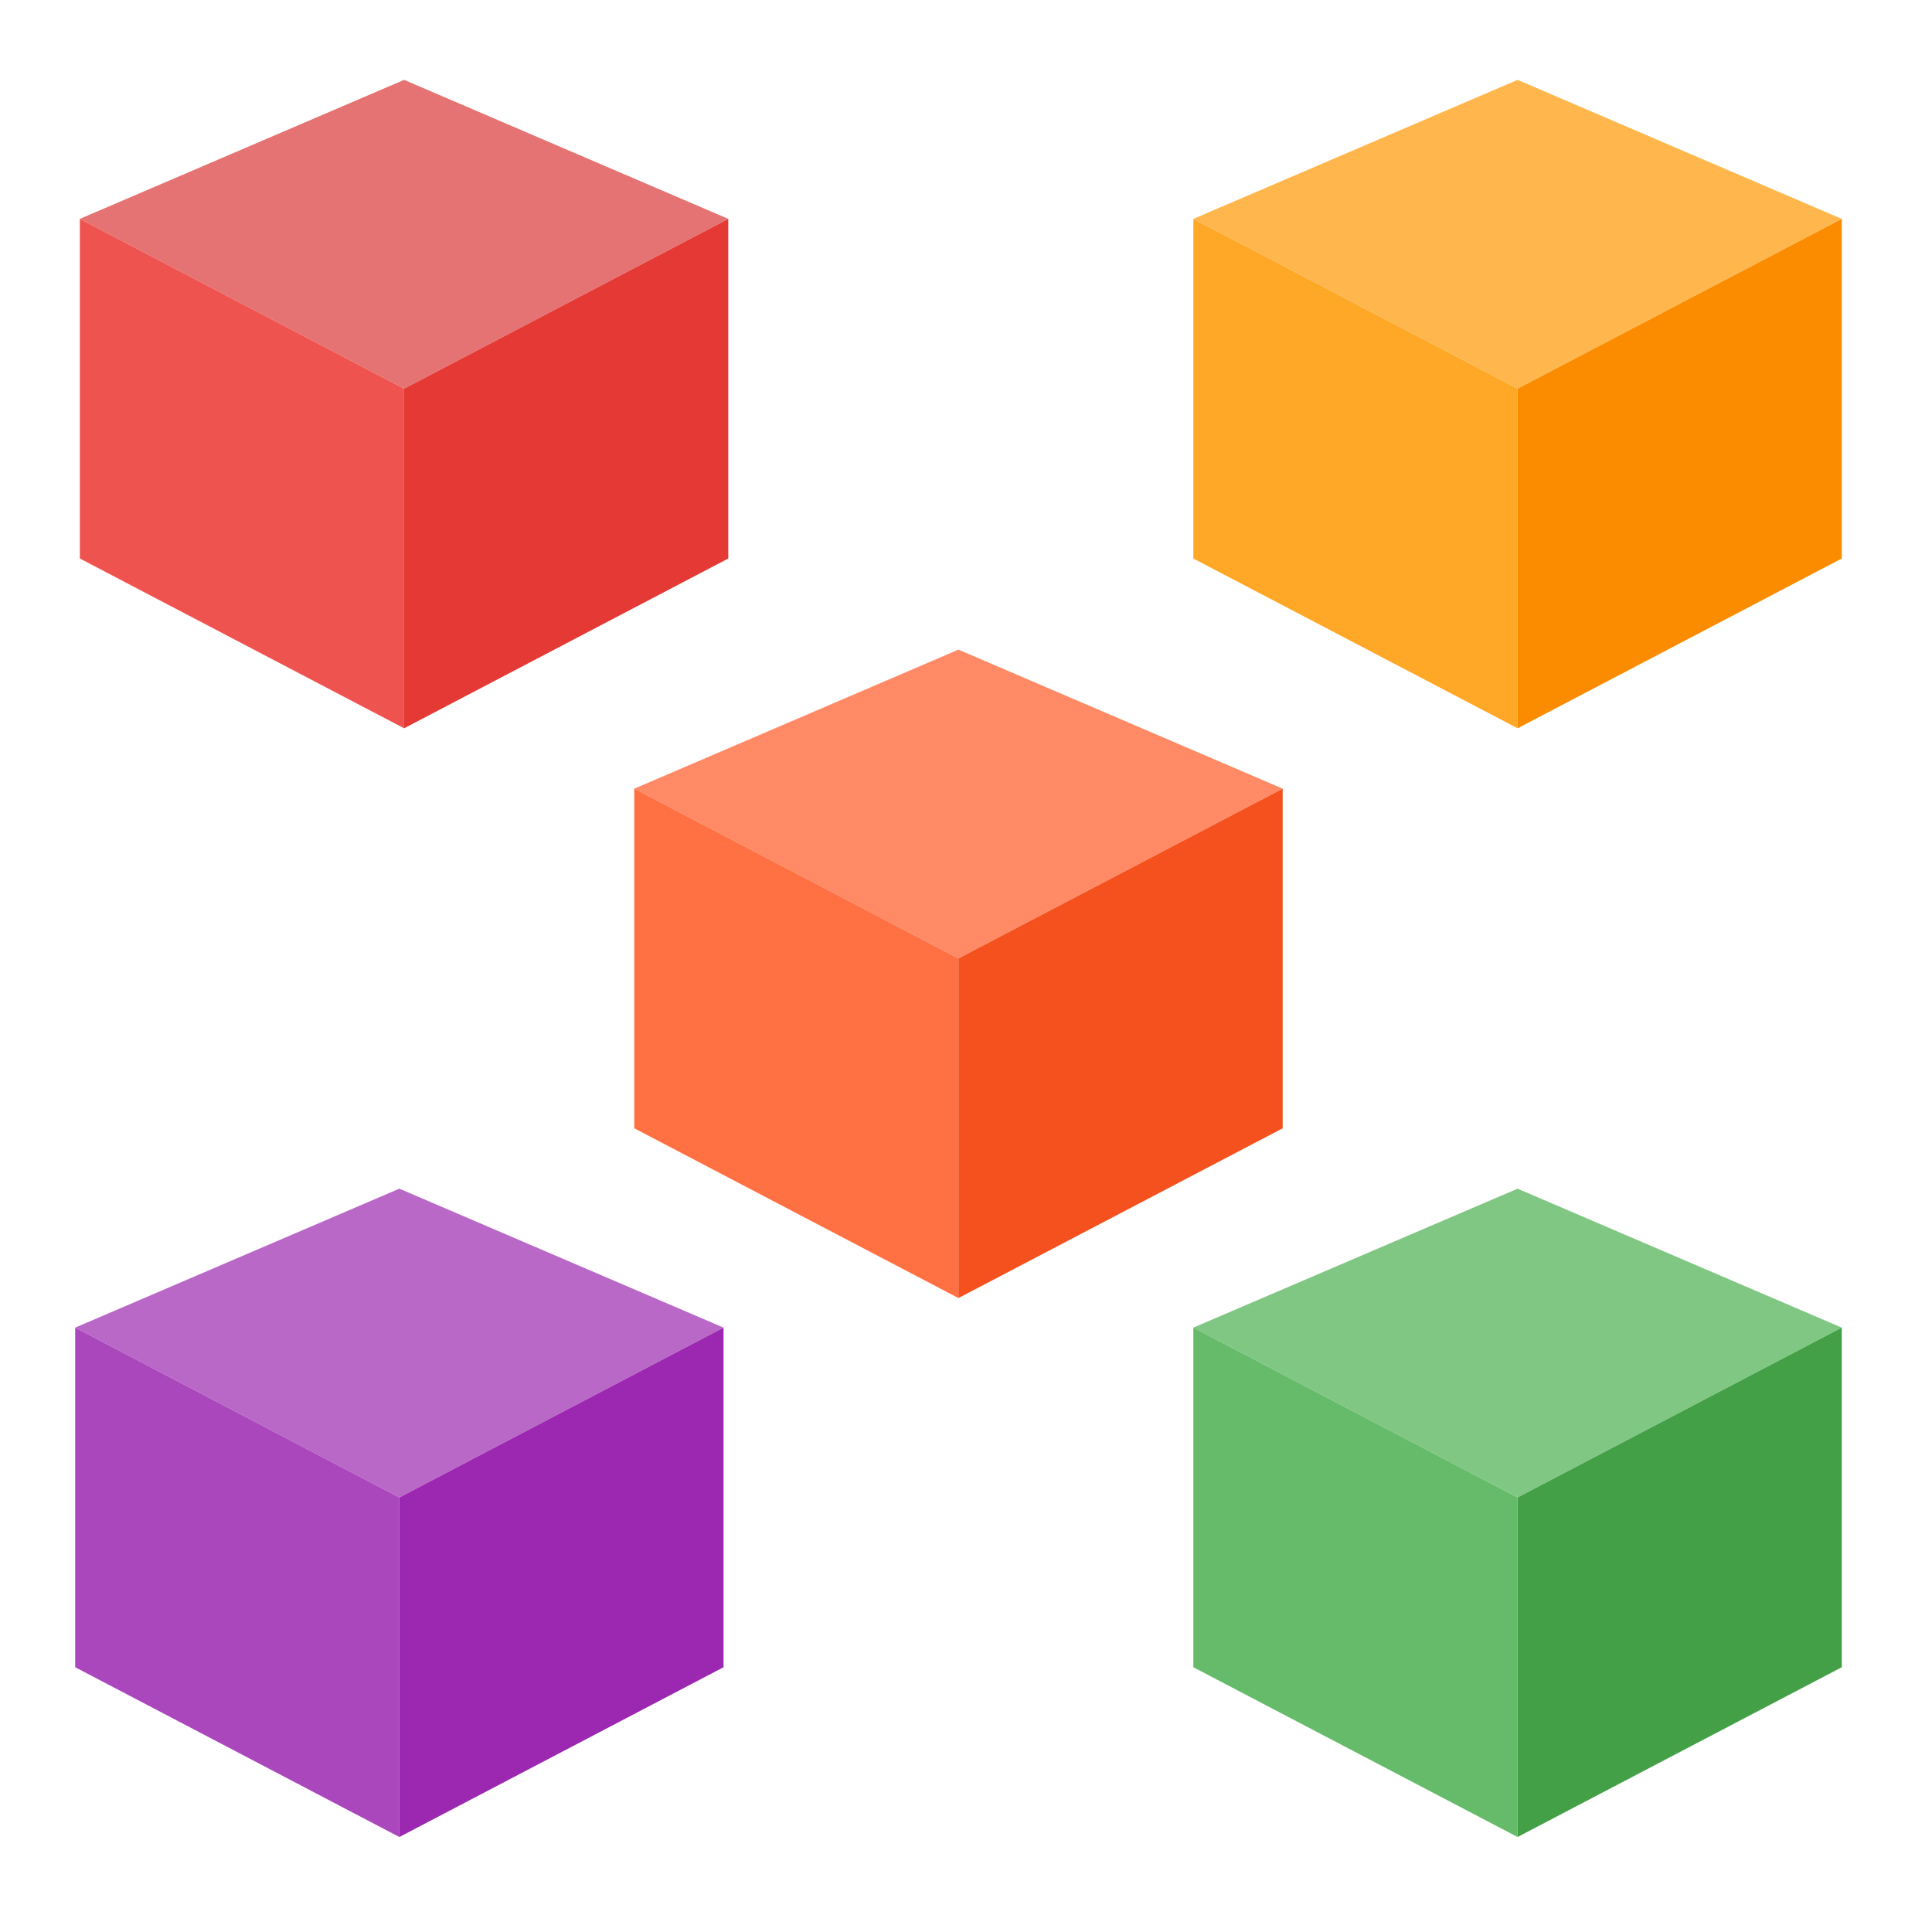
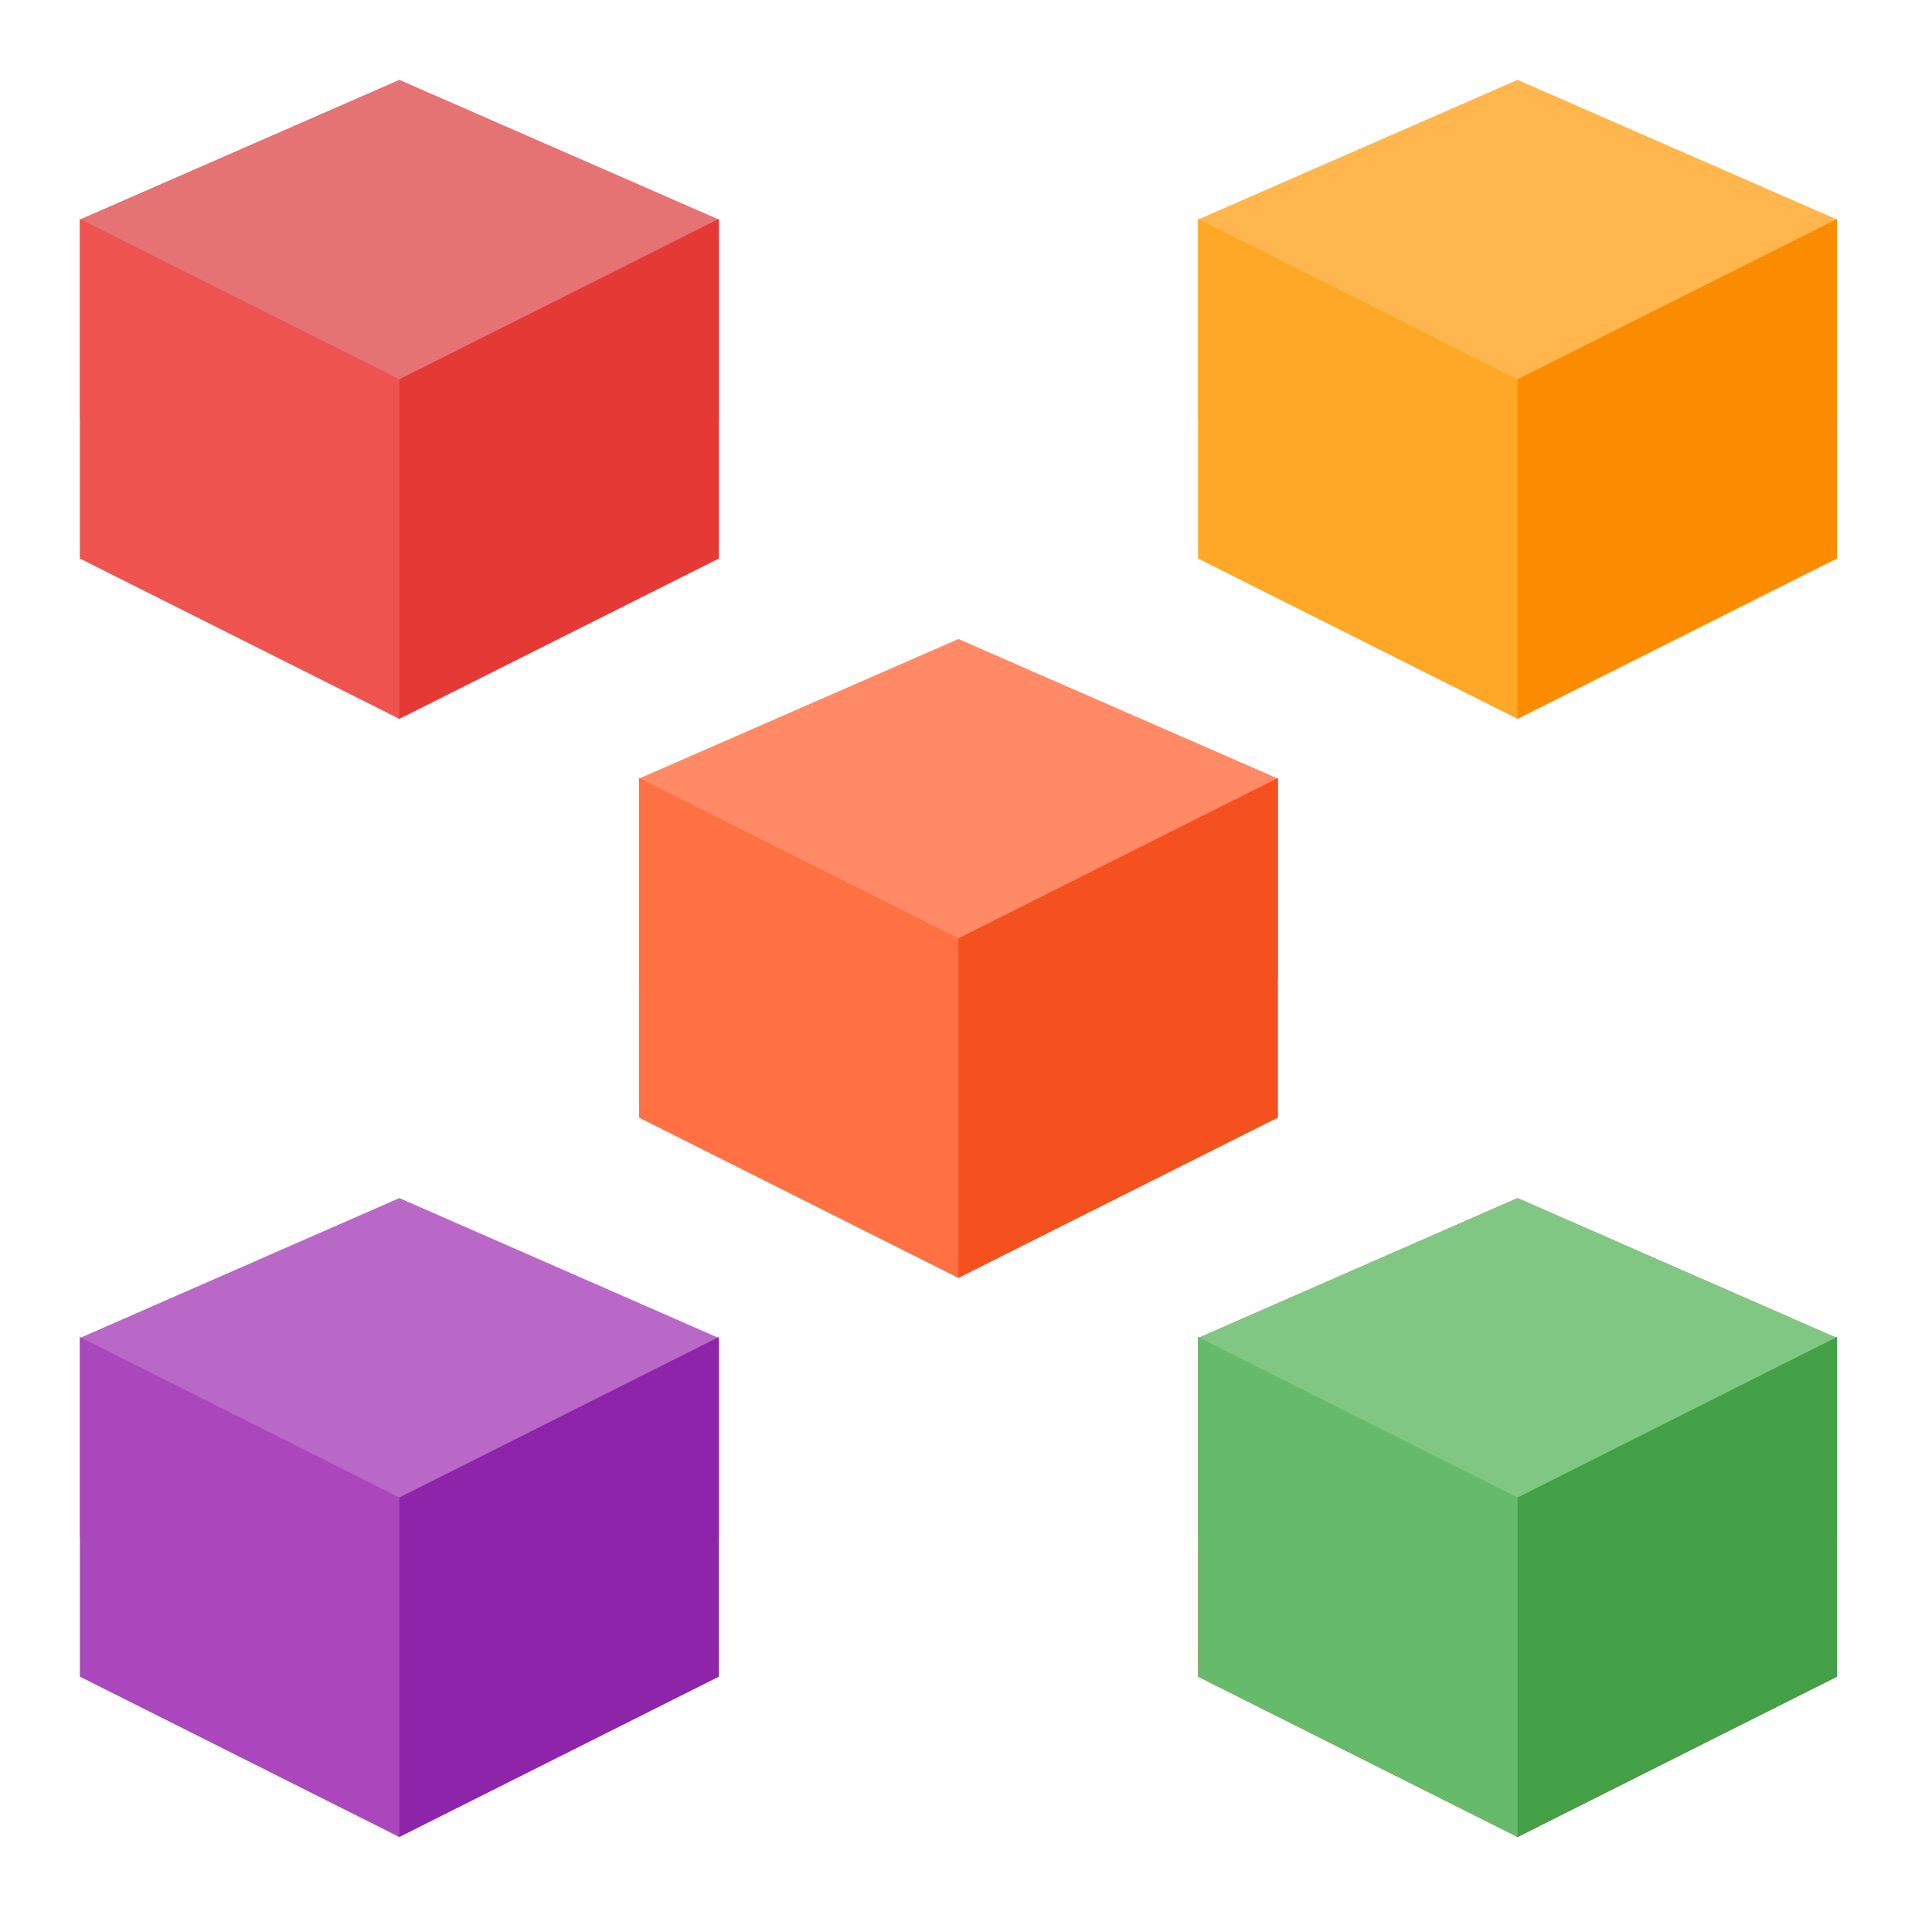
<svg xmlns="http://www.w3.org/2000/svg" width="24px" height="24px" viewBox="0 0 24 24" version="1.1">
  <g id="surface1">
-     <path style=" stroke:none;fill-rule:nonzero;fill:rgb(72.941%,40.784%,78.431%);fill-opacity:1;" d="M 4.961 14.766 L 0.934 16.492 L 4.961 18.602 L 8.988 16.492 Z M 4.961 14.766 " />
-     <path style=" stroke:none;fill-rule:nonzero;fill:rgb(61.176%,15.294%,69.02%);fill-opacity:1;" d="M 8.988 20.711 L 4.961 22.82 L 4.961 18.602 L 8.988 16.492 Z M 8.988 20.711 " />
-     <path style=" stroke:none;fill-rule:nonzero;fill:rgb(67.059%,27.843%,73.725%);fill-opacity:1;" d="M 0.934 20.711 L 4.961 22.82 L 4.961 18.602 L 0.934 16.492 Z M 0.934 20.711 " />
-     <path style=" stroke:none;fill-rule:nonzero;fill:rgb(100%,54.118%,39.608%);fill-opacity:1;" d="M 11.906 8.07 L 7.879 9.797 L 11.906 11.906 L 15.934 9.797 Z M 11.906 8.07 " />
-     <path style=" stroke:none;fill-rule:nonzero;fill:rgb(95.686%,31.765%,11.765%);fill-opacity:1;" d="M 15.934 14.016 L 11.906 16.125 L 11.906 11.906 L 15.934 9.797 Z M 15.934 14.016 " />
-     <path style=" stroke:none;fill-rule:nonzero;fill:rgb(100%,43.922%,26.275%);fill-opacity:1;" d="M 7.879 14.016 L 11.906 16.125 L 11.906 11.906 L 7.879 9.797 Z M 7.879 14.016 " />
-     <path style=" stroke:none;fill-rule:nonzero;fill:rgb(50.588%,78.039%,51.765%);fill-opacity:1;" d="M 18.852 14.766 L 14.824 16.492 L 18.852 18.602 L 22.879 16.492 Z M 18.852 14.766 " />
-     <path style=" stroke:none;fill-rule:nonzero;fill:rgb(26.275%,62.745%,27.843%);fill-opacity:1;" d="M 22.879 20.711 L 18.852 22.82 L 18.852 18.602 L 22.879 16.492 Z M 22.879 20.711 " />
-     <path style=" stroke:none;fill-rule:nonzero;fill:rgb(40%,73.333%,41.569%);fill-opacity:1;" d="M 14.824 20.711 L 18.852 22.82 L 18.852 18.602 L 14.824 16.492 Z M 14.824 20.711 " />
-     <path style=" stroke:none;fill-rule:nonzero;fill:rgb(100%,71.765%,30.196%);fill-opacity:1;" d="M 18.852 0.992 L 14.824 2.719 L 18.852 4.828 L 22.879 2.719 Z M 18.852 0.992 " />
-     <path style=" stroke:none;fill-rule:nonzero;fill:rgb(98.431%,54.902%,0%);fill-opacity:1;" d="M 22.879 6.938 L 18.852 9.047 L 18.852 4.828 L 22.879 2.719 Z M 22.879 6.938 " />
-     <path style=" stroke:none;fill-rule:nonzero;fill:rgb(100%,65.49%,14.902%);fill-opacity:1;" d="M 14.824 6.938 L 18.852 9.047 L 18.852 4.828 L 14.824 2.719 Z M 14.824 6.938 " />
-     <path style=" stroke:none;fill-rule:nonzero;fill:rgb(89.804%,45.098%,45.098%);fill-opacity:1;" d="M 5.02 0.992 L 0.992 2.719 L 5.02 4.828 L 9.047 2.719 Z M 5.02 0.992 " />
-     <path style=" stroke:none;fill-rule:nonzero;fill:rgb(89.804%,22.353%,20.784%);fill-opacity:1;" d="M 9.047 6.938 L 5.02 9.047 L 5.02 4.828 L 9.047 2.719 Z M 9.047 6.938 " />
-     <path style=" stroke:none;fill-rule:nonzero;fill:rgb(93.725%,32.549%,31.373%);fill-opacity:1;" d="M 0.992 6.938 L 5.02 9.047 L 5.02 4.828 L 0.992 2.719 Z M 0.992 6.938 " />
+     <path style=" stroke:none;fill-rule:nonzero;fill:rgb(89.804%,45.098%,45.098%);fill-opacity:1;" d="M 0.992 2.727 L 0.992 5.211 L 8.93 5.211 L 8.93 2.727 L 4.961 0.992 Z M 0.992 2.727 " />
+     <path style=" stroke:none;fill-rule:nonzero;fill:rgb(89.804%,22.353%,20.784%);fill-opacity:1;" d="M 8.93 2.719 L 8.93 6.938 L 4.961 8.93 L 4.094 8.434 L 4.215 4.59 L 4.961 4.711 Z M 8.93 2.719 " />
+     <path style=" stroke:none;fill-rule:nonzero;fill:rgb(93.725%,32.549%,31.373%);fill-opacity:1;" d="M 0.992 2.719 L 0.992 6.938 L 4.961 8.93 L 4.961 4.711 Z M 0.992 2.719 " />
+     <path style=" stroke:none;fill-rule:nonzero;fill:rgb(100%,71.765%,30.196%);fill-opacity:1;" d="M 14.883 2.727 L 14.883 5.211 L 22.82 5.211 L 22.82 2.727 L 18.852 0.992 Z M 14.883 2.727 " />
+     <path style=" stroke:none;fill-rule:nonzero;fill:rgb(98.431%,54.902%,0%);fill-opacity:1;" d="M 22.82 2.719 L 22.82 6.938 L 18.852 8.93 L 17.984 8.434 L 18.109 4.59 L 18.852 4.711 Z M 22.82 2.719 " />
+     <path style=" stroke:none;fill-rule:nonzero;fill:rgb(100%,65.49%,14.902%);fill-opacity:1;" d="M 14.883 2.719 L 14.883 6.938 L 18.852 8.93 L 18.852 4.711 Z M 14.883 2.719 " />
+     <path style=" stroke:none;fill-rule:nonzero;fill:rgb(72.941%,40.784%,78.431%);fill-opacity:1;" d="M 0.992 16.621 L 0.992 19.102 L 8.93 19.102 L 8.93 16.621 L 4.961 14.883 Z M 0.992 16.621 " />
+     <path style=" stroke:none;fill-rule:nonzero;fill:rgb(55.686%,14.118%,66.667%);fill-opacity:1;" d="M 8.93 16.609 L 8.93 20.828 L 4.961 22.82 L 4.094 22.324 L 4.215 18.48 L 4.961 18.602 Z M 8.93 16.609 " />
+     <path style=" stroke:none;fill-rule:nonzero;fill:rgb(67.059%,27.843%,73.725%);fill-opacity:1;" d="M 0.992 16.609 L 0.992 20.828 L 4.961 22.82 L 4.961 18.602 Z M 0.992 16.609 " />
+     <path style=" stroke:none;fill-rule:nonzero;fill:rgb(89.804%,45.098%,45.098%);fill-opacity:1;" d="M 14.883 16.621 L 14.883 19.102 L 22.82 19.102 L 22.82 16.621 L 18.852 14.883 Z M 14.883 16.621 " />
+     <path style=" stroke:none;fill-rule:nonzero;fill:rgb(89.804%,22.353%,20.784%);fill-opacity:1;" d="M 22.82 16.609 L 22.82 20.828 L 18.852 22.82 L 17.984 22.324 L 18.109 18.48 L 18.852 18.602 Z M 22.82 16.609 " />
+     <path style=" stroke:none;fill-rule:nonzero;fill:rgb(93.725%,32.549%,31.373%);fill-opacity:1;" d="M 14.883 16.609 L 14.883 20.828 L 18.852 22.82 L 18.852 18.602 Z M 14.883 16.609 " />
+     <path style=" stroke:none;fill-rule:nonzero;fill:rgb(50.588%,78.039%,51.765%);fill-opacity:1;" d="M 14.883 16.621 L 14.883 19.102 L 22.82 19.102 L 22.82 16.621 L 18.852 14.883 Z M 14.883 16.621 " />
+     <path style=" stroke:none;fill-rule:nonzero;fill:rgb(26.275%,62.745%,27.843%);fill-opacity:1;" d="M 22.82 16.609 L 22.82 20.828 L 18.852 22.82 L 17.984 22.324 L 18.109 18.48 L 18.852 18.602 Z M 22.82 16.609 " />
+     <path style=" stroke:none;fill-rule:nonzero;fill:rgb(40%,73.333%,41.569%);fill-opacity:1;" d="M 14.883 16.609 L 14.883 20.828 L 18.852 22.82 L 18.852 18.602 Z M 14.883 16.609 " />
+     <path style=" stroke:none;fill-rule:nonzero;fill:rgb(100%,54.118%,39.608%);fill-opacity:1;" d="M 7.938 9.672 L 7.938 12.152 L 15.875 12.152 L 15.875 9.672 L 11.906 7.938 Z M 7.938 9.672 " />
+     <path style=" stroke:none;fill-rule:nonzero;fill:rgb(95.686%,31.765%,11.765%);fill-opacity:1;" d="M 15.875 9.664 L 15.875 13.883 L 11.906 15.875 L 11.039 15.379 L 11.16 11.535 L 11.906 11.656 Z M 15.875 9.664 " />
+     <path style=" stroke:none;fill-rule:nonzero;fill:rgb(100%,43.922%,26.275%);fill-opacity:1;" d="M 7.938 9.664 L 7.938 13.883 L 11.906 15.875 L 11.906 11.656 Z M 7.938 9.664 " />
  </g>
</svg>
